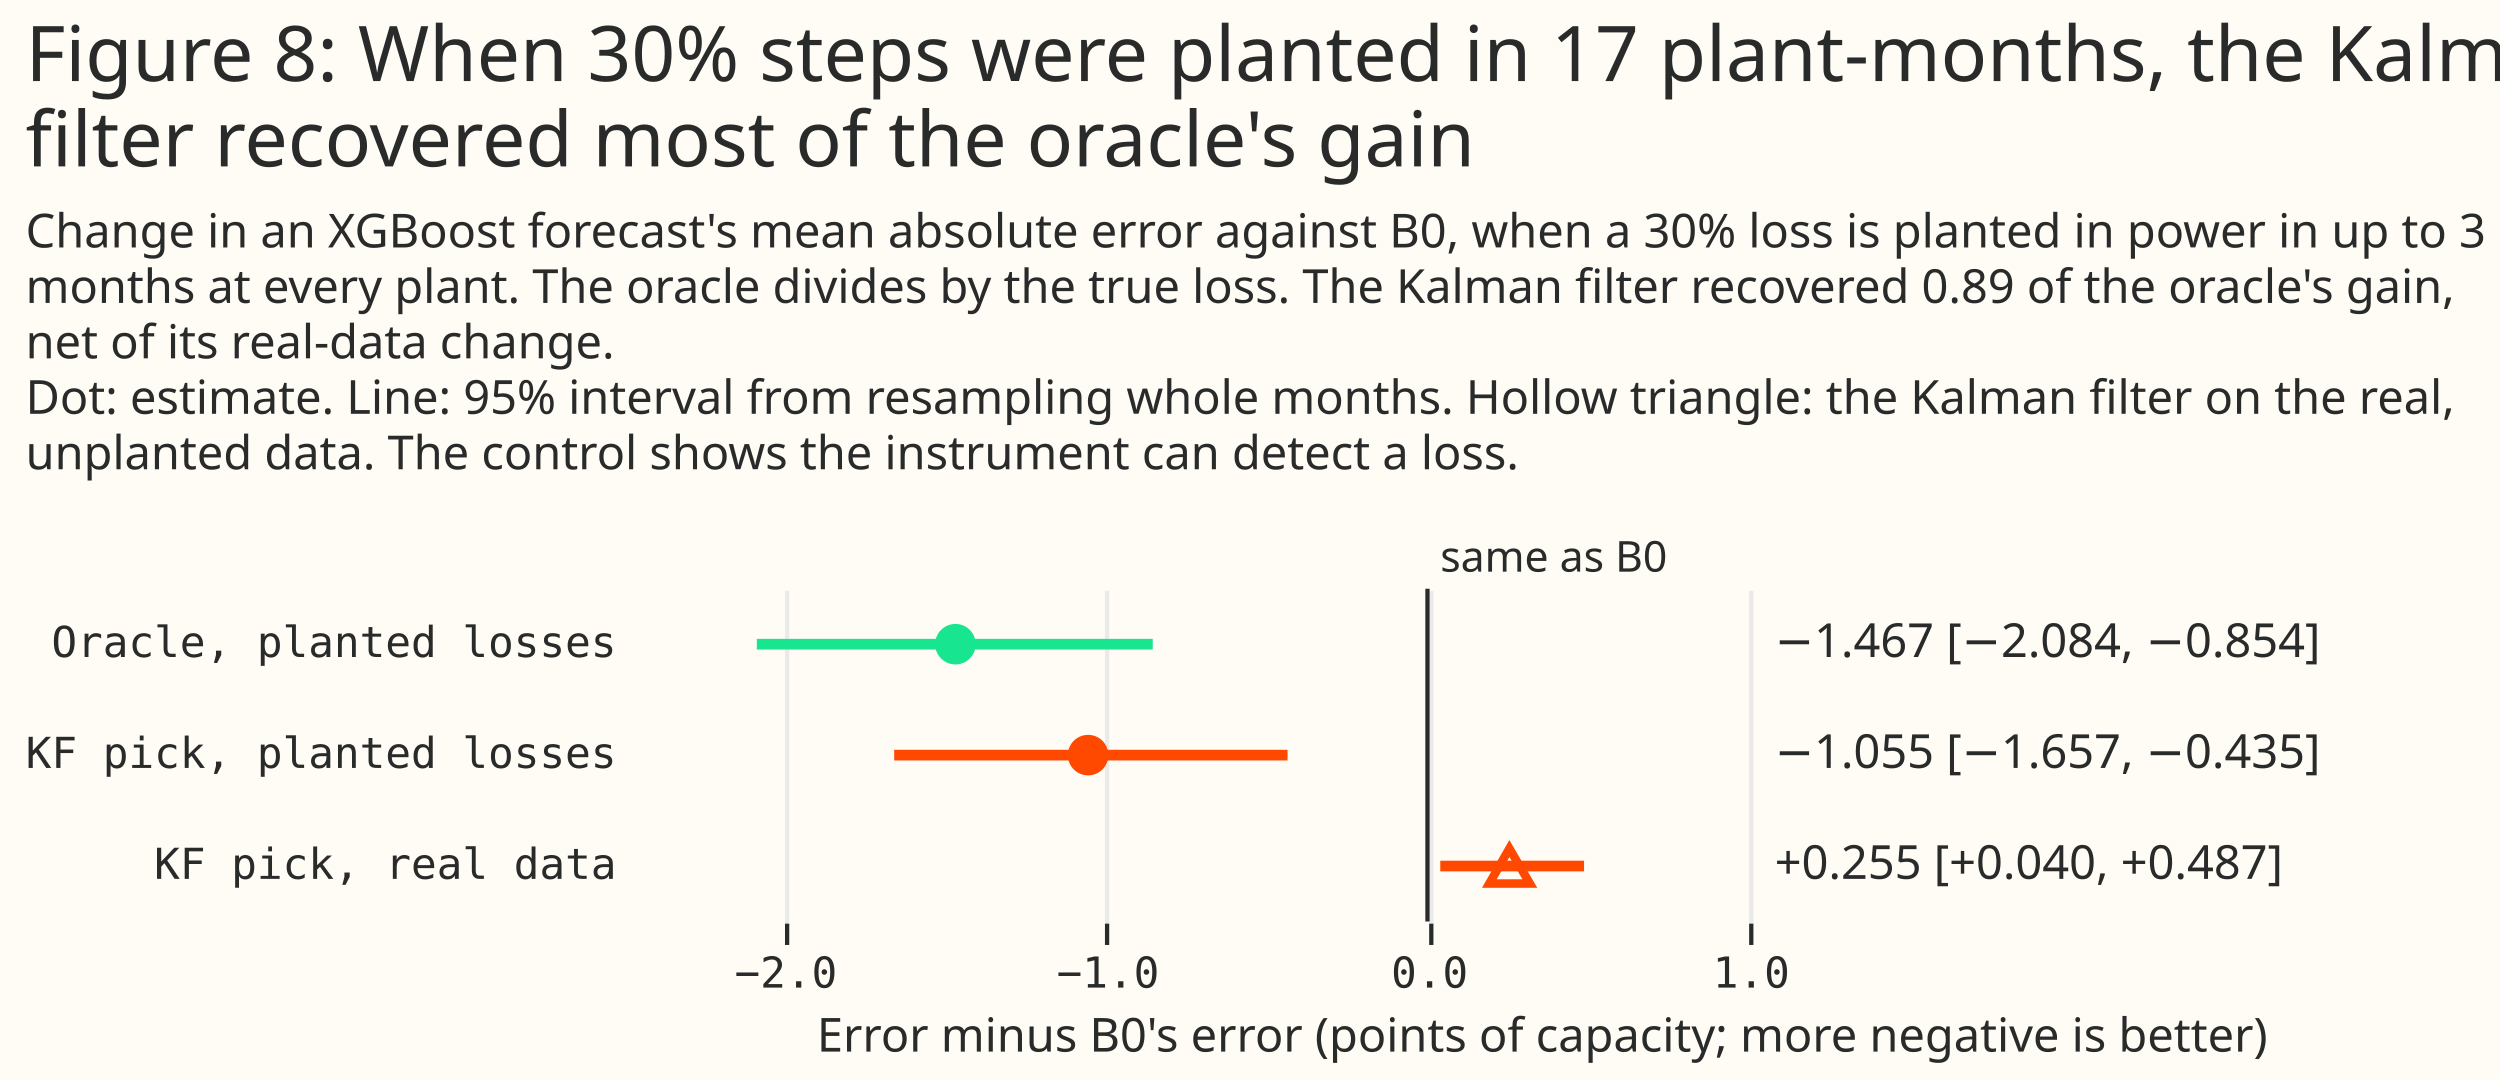
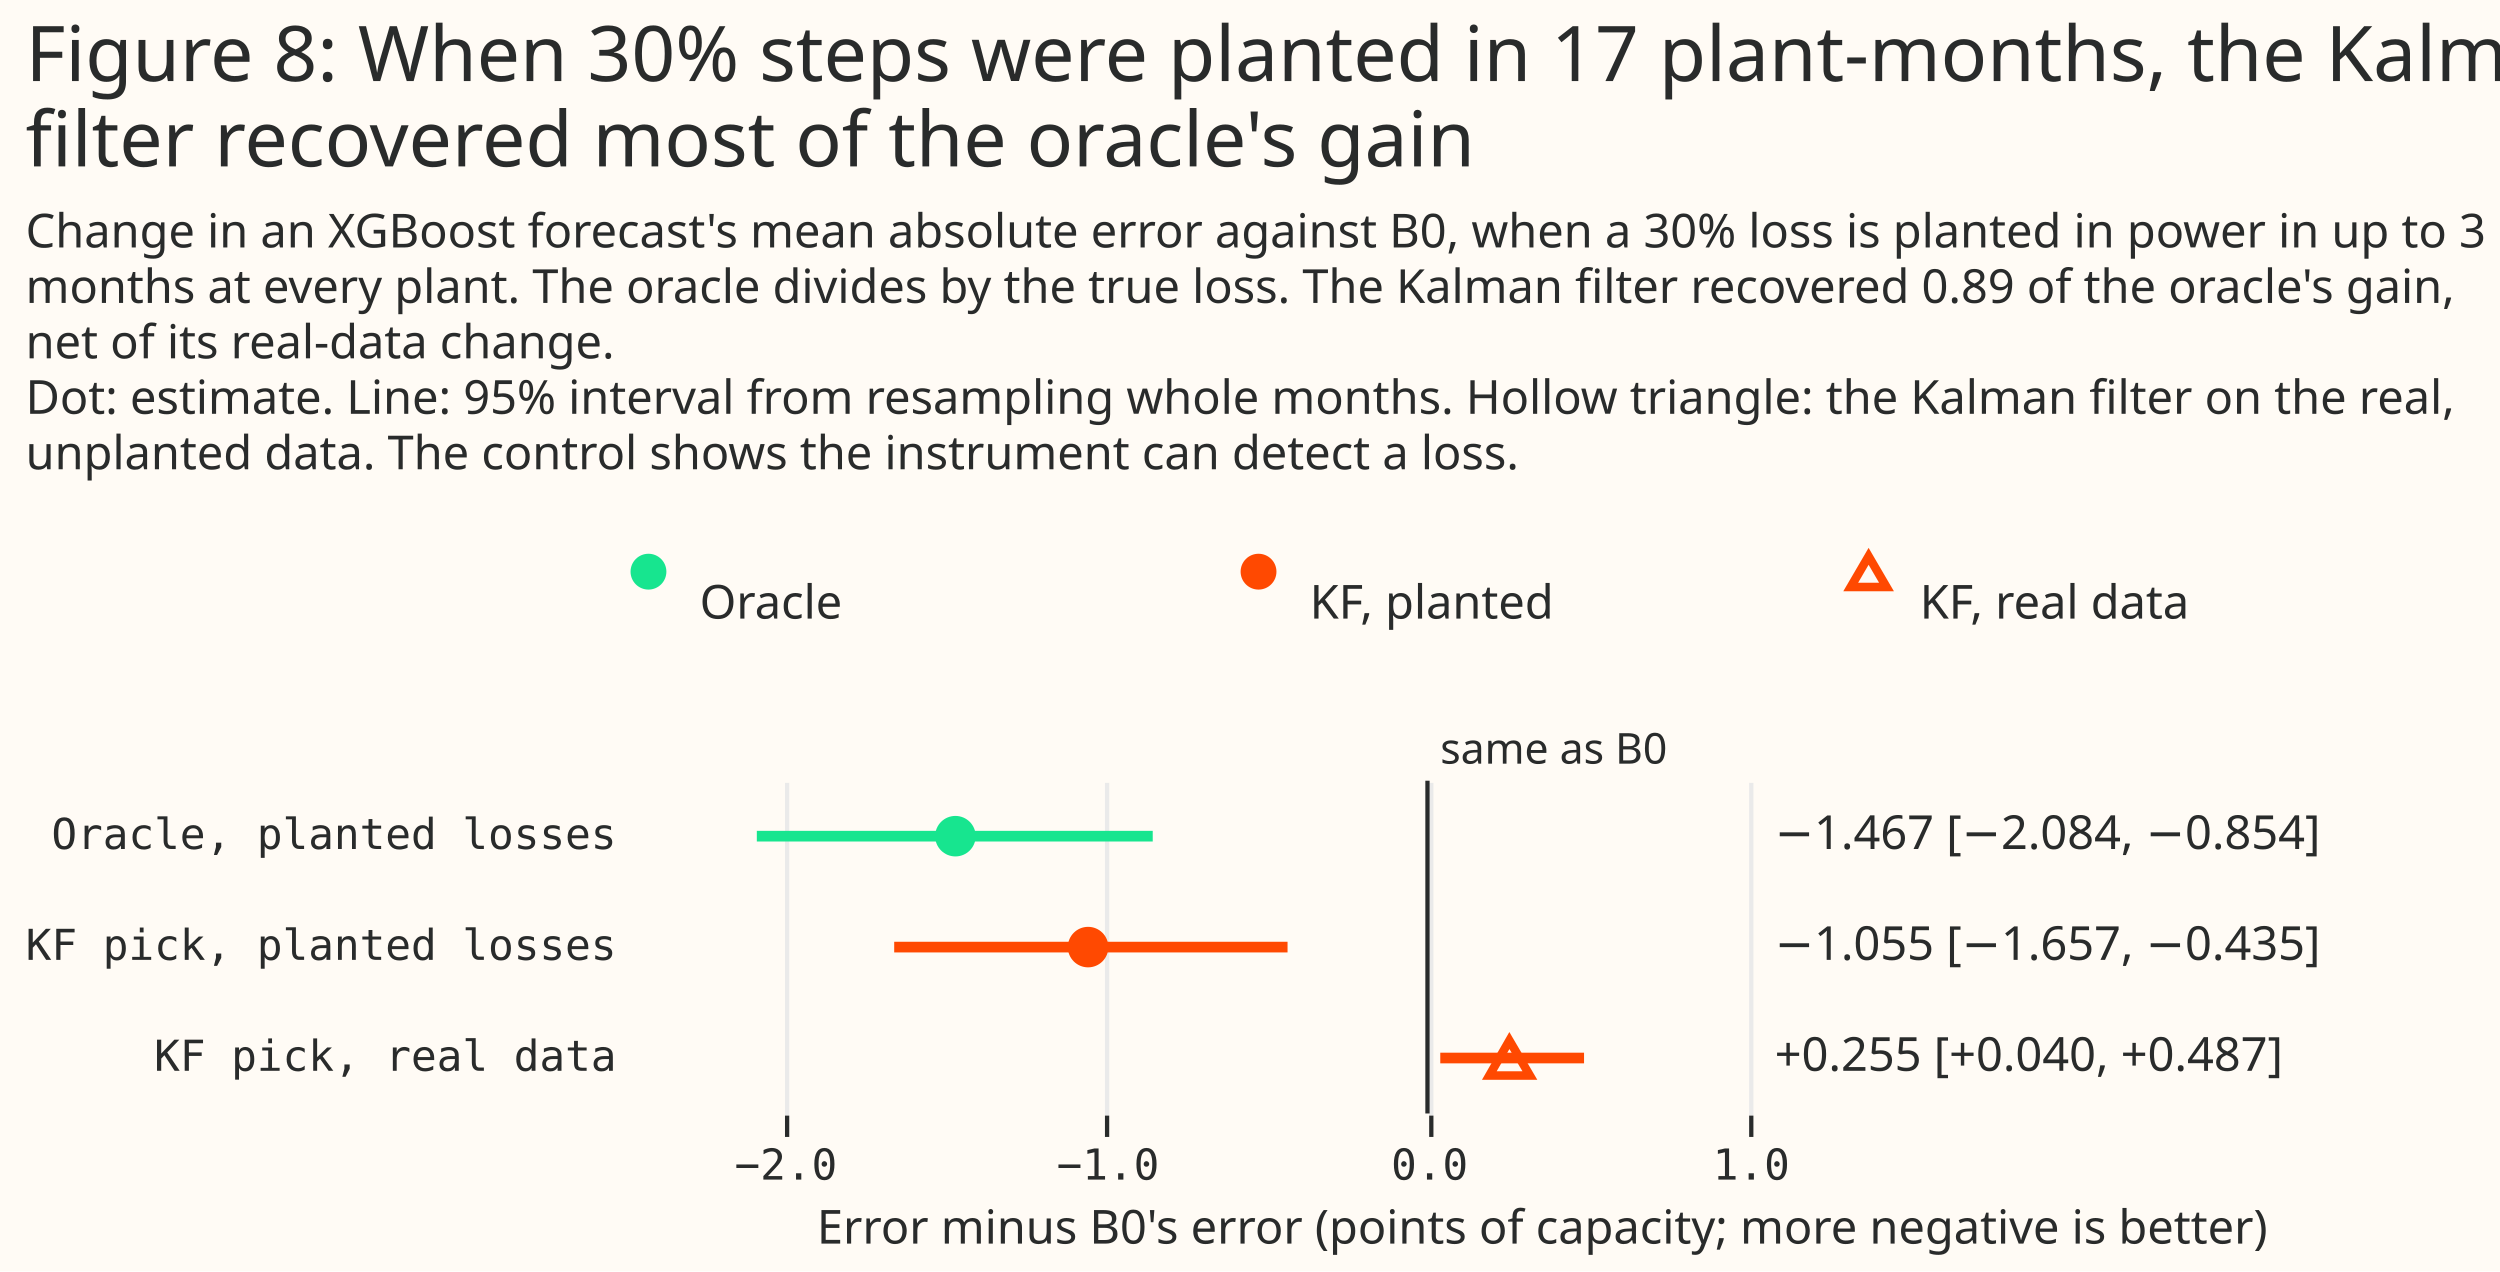
- <svg xmlns="http://www.w3.org/2000/svg" width="586" height="253" class="marks" viewBox="0 0 586 253">
-   <path fill="#fffbf5" d="M0 0h586v253H0z" />
+ <svg xmlns="http://www.w3.org/2000/svg" width="586" height="298" class="marks" viewBox="0 0 586 298">
+   <path fill="#fffbf5" d="M0 0h586v298H0z" />
  <g fill="none" stroke-miterlimit="10" aria-roledescription="group mark container" class="mark-group role-frame root">
-     <path d="M146 138h430z" aria-hidden="true" class="background" />
+     <path d="M146 126h430z" aria-hidden="true" class="background" />
    <g aria-roledescription="group mark container" class="mark-group role-scope concat_0_group">
-       <path fill="#fffbf5" d="M146 138h430v78H146Z" aria-hidden="true" class="background" />
+       <path fill="#fffbf5" d="M146 126h430v16H146Z" aria-hidden="true" class="background" />
+       <g aria-hidden="true" class="mark-symbol role-mark concat_0_layer_0_marks">
+         <path fill="#17e58f" d="M156.2 134a4.2 4.2 0 1 1-8.4 0 4.2 4.2 0 1 1 8.4 0" />
+         <path fill="#ff4901" d="M299.2 134a4.2 4.2 0 1 1-8.4 0 4.2 4.2 0 1 1 8.4 0" />
+       </g>
+       <path stroke="#ff4901" stroke-width="2" d="m438 130.4-4.2 7.2h8.4Z" aria-hidden="true" class="mark-symbol role-mark concat_0_layer_1_marks" />
+       <g fill="#292b2b" aria-hidden="true" class="mark-text role-mark concat_0_layer_2_marks" font-family="Matter XH, DM Sans, sans-serif" font-size="11">
+         <text transform="translate(164 145)">Oracle</text>
+         <text transform="translate(307 145)">KF, planted</text>
+         <text transform="translate(450 145)">KF, real data</text>
+       </g>
+     </g>
+     <g aria-roledescription="group mark container" class="mark-group role-scope concat_1_group">
+       <path fill="#fffbf5" d="M146 183h430v78H146Z" aria-hidden="true" class="background" />
      <g aria-hidden="true" class="mark-group role-axis">
-         <path stroke="#eaeaea" d="M184.5 216.5v-78m75 78v-78m76 78v-78m75 78v-78" class="mark-rule role-axis-grid" pointer-events="none" />
+         <path stroke="#eaeaea" d="M184.5 261.5v-78m75 78v-78m76 78v-78m75 78v-78" class="mark-rule role-axis-grid" pointer-events="none" />
      </g>
      <g aria-label="X-axis titled 'Error minus B0's error (points of capacity; more negative is better)' for a linear scale with values from −3 to 3" aria-roledescription="axis" class="mark-group role-axis" pointer-events="none">
-         <path stroke="#292b2b" d="M184.5 216.5v5m75-5v5m76-5v5m75-5v5" class="mark-rule role-axis-tick" />
+         <path stroke="#292b2b" d="M184.5 261.5v5m75-5v5m76-5v5m75-5v5" class="mark-rule role-axis-tick" />
        <g fill="#292b2b" class="mark-text role-axis-label" font-family="Matter Semi Mono, Roboto Mono, monospace" font-size="10" text-anchor="middle">
-           <text transform="translate(184.2 231.5)">−2.0</text>
-           <text transform="translate(259.7 231.5)">−1.0</text>
-           <text transform="translate(335.1 231.5)">0.0</text>
-           <text transform="translate(410.5 231.5)">1.0</text>
+           <text transform="translate(184.2 276.5)">−2.0</text>
+           <text transform="translate(259.7 276.5)">−1.0</text>
+           <text transform="translate(335.1 276.5)">0.0</text>
+           <text transform="translate(410.5 276.5)">1.0</text>
        </g>
-         <text fill="#292b2b" class="mark-text role-axis-title" font-family="Matter XH, DM Sans, sans-serif" font-size="11" text-anchor="middle" transform="translate(361.5 246.5)">Error minus B0's error (points of capacity; more negative is better)</text>
+         <text fill="#292b2b" class="mark-text role-axis-title" font-family="Matter XH, DM Sans, sans-serif" font-size="11" text-anchor="middle" transform="translate(361.5 291.5)">Error minus B0's error (points of capacity; more negative is better)</text>
      </g>
      <g aria-label="Y-axis for a discrete scale with 3 values: Oracle, planted losses, KF pick, planted losses, KF pick, real data" aria-roledescription="axis" class="mark-group role-axis">
        <g fill="#292b2b" class="mark-text role-axis-label" font-family="Matter Semi Mono, Roboto Mono, monospace" font-size="10" pointer-events="none" text-anchor="end">
-           <text transform="translate(144.5 154)">Oracle, planted losses</text>
-           <text transform="translate(144.5 180)">KF pick, planted losses</text>
-           <text transform="translate(144.5 206)">KF pick, real data</text>
+           <text transform="translate(144.5 199)">Oracle, planted losses</text>
+           <text transform="translate(144.5 225)">KF pick, planted losses</text>
+           <text transform="translate(144.5 251)">KF pick, real data</text>
        </g>
      </g>
-       <path stroke="#292b2b" d="M334.6 138v78" aria-hidden="true" class="mark-rule role-mark concat_0_layer_0_marks" />
-       <g aria-roledescription="text mark container" class="mark-text role-mark concat_0_layer_1_marks">
-         <text fill="#292b2b" aria-label="x: 0; label: same as B0" aria-roledescription="text mark" font-family="Matter XH, DM Sans, sans-serif" font-size="10" transform="translate(337.6 134)">same as B0</text>
+       <path stroke="#292b2b" d="M334.6 183v78" aria-hidden="true" class="mark-rule role-mark concat_1_layer_0_marks" />
+       <g aria-roledescription="text mark container" class="mark-text role-mark concat_1_layer_1_marks">
+         <text fill="#292b2b" aria-label="x: 0; label: same as B0" aria-roledescription="text mark" font-family="Matter XH, DM Sans, sans-serif" font-size="10" transform="translate(337.6 179)">same as B0</text>
      </g>
-       <g stroke-width="2.5" aria-hidden="true" class="mark-rule role-mark concat_0_layer_2_marks">
-         <path stroke="#17e58f" d="M177.4 151h92.8" />
-         <path stroke="#ff4901" d="M209.6 177h92.2m35.8 26h33.7" />
+       <g stroke-width="2.5" aria-hidden="true" class="mark-rule role-mark concat_1_layer_2_marks">
+         <path stroke="#17e58f" d="M177.4 196h92.8" />
+         <path stroke="#ff4901" d="M209.6 222h92.2m35.8 26h33.7" />
      </g>
-       <g aria-hidden="true" class="mark-symbol role-mark concat_0_layer_3_marks">
-         <path fill="#17e58f" d="M228.7 151a4.7 4.7 0 1 1-9.5 0 4.7 4.7 0 1 1 9.5 0" />
-         <path fill="#ff4901" d="M259.8 177a4.7 4.7 0 1 1-9.5 0 4.7 4.7 0 1 1 9.5 0" />
+       <g aria-hidden="true" class="mark-symbol role-mark concat_1_layer_3_marks">
+         <path fill="#17e58f" d="M228.7 196a4.7 4.7 0 1 1-9.5 0 4.7 4.7 0 1 1 9.5 0" />
+         <path fill="#ff4901" d="M259.8 222a4.7 4.7 0 1 1-9.5 0 4.7 4.7 0 1 1 9.5 0" />
      </g>
-       <path stroke="#ff4901" stroke-width="2" d="m353.8 198.9-4.7 8.2h9.5Z" aria-hidden="true" class="mark-symbol role-mark concat_0_layer_4_marks" />
-       <g fill="#292b2b" aria-hidden="true" class="mark-text role-mark concat_0_layer_5_marks" font-family="Matter XH, DM Sans, sans-serif" font-size="11">
-         <text transform="translate(416 154)">−1.467 [−2.084, −0.854]</text>
-         <text transform="translate(416 180)">−1.055 [−1.657, −0.435]</text>
-         <text transform="translate(416 206)">+0.255 [+0.040, +0.487]</text>
+       <path stroke="#ff4901" stroke-width="2" d="m353.8 243.9-4.7 8.2h9.5Z" aria-hidden="true" class="mark-symbol role-mark concat_1_layer_4_marks" />
+       <g fill="#292b2b" aria-hidden="true" class="mark-text role-mark concat_1_layer_5_marks" font-family="Matter XH, DM Sans, sans-serif" font-size="11">
+         <text transform="translate(416 199)">−1.467 [−2.084, −0.854]</text>
+         <text transform="translate(416 225)">−1.055 [−1.657, −0.435]</text>
+         <text transform="translate(416 251)">+0.255 [+0.040, +0.487]</text>
      </g>
    </g>
    <g fill="#292b2b" class="mark-group role-title" font-family="Matter XH, DM Sans, sans-serif" pointer-events="none">
      <text aria-label="Title text 'Figure 8: When 30% steps were planted in 17 plant-months, the Kalman filter recovered most of the oracle's gain'" aria-roledescription="title" class="mark-text role-title-text" font-size="18" transform="translate(6 19)">
        <tspan>Figure 8: When 30% steps were planted in 17 plant-months, the Kalman</tspan>
        <tspan x="0" dy="20">filter recovered most of the oracle's gain</tspan>
      </text>
      <text aria-label="Subtitle text 'Change in an XGBoost forecast's mean absolute error against B0, when a 30% loss is planted in power in up to 3 months at every plant. The oracle divides by the true loss. The Kalman filter recovered 0.89 of the oracle's gain, net of its real-data change. Dot: estimate. Line: 95% interval from resampling whole months. Hollow triangle: the Kalman filter on the real, unplanted data. The control shows the instrument can detect a loss.'" aria-roledescription="subtitle" class="mark-text role-title-subtitle" font-size="11" transform="translate(6 58)">
        <tspan>Change in an XGBoost forecast's mean absolute error against B0, when a 30% loss is planted in power in up to 3</tspan>
        <tspan x="0" dy="13">months at every plant. The oracle divides by the true loss. The Kalman filter recovered 0.89 of the oracle's gain,</tspan>
        <tspan x="0" dy="13">net of its real-data change.</tspan>
        <tspan x="0" dy="13">Dot: estimate. Line: 95% interval from resampling whole months. Hollow triangle: the Kalman filter on the real,</tspan>
        <tspan x="0" dy="13">unplanted data. The control shows the instrument can detect a loss.</tspan>
      </text>
    </g>
  </g>
</svg>
